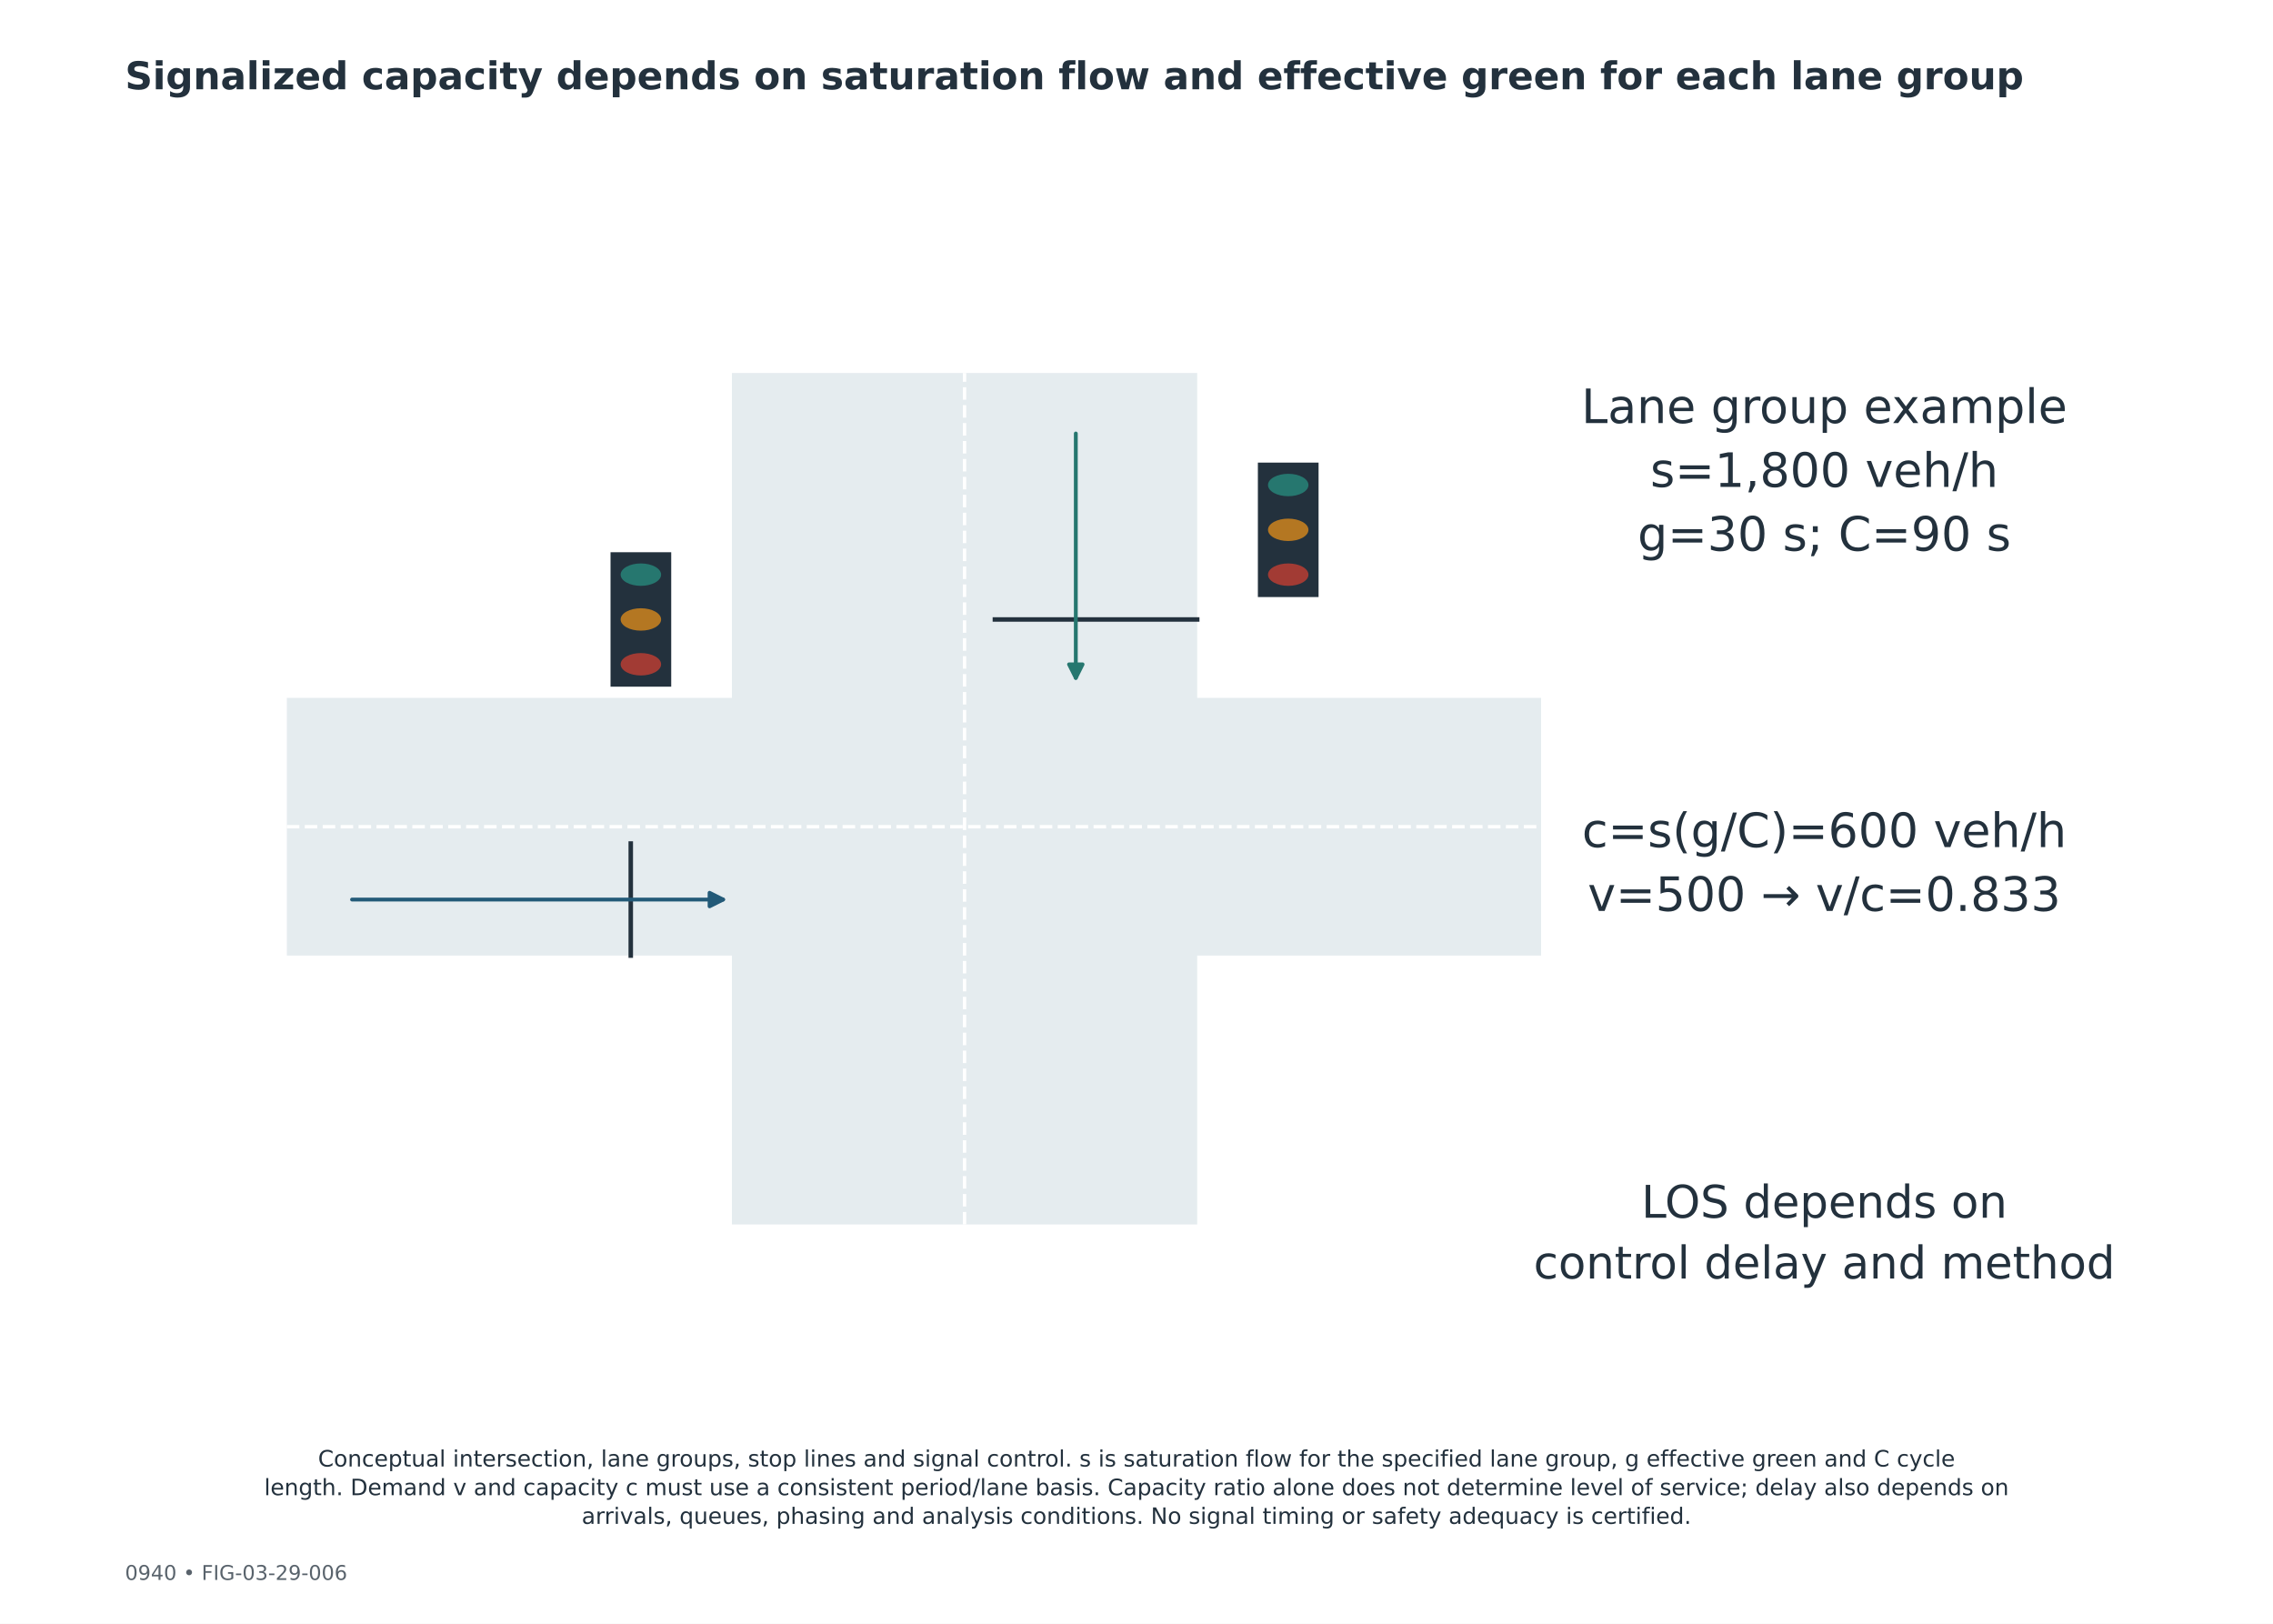
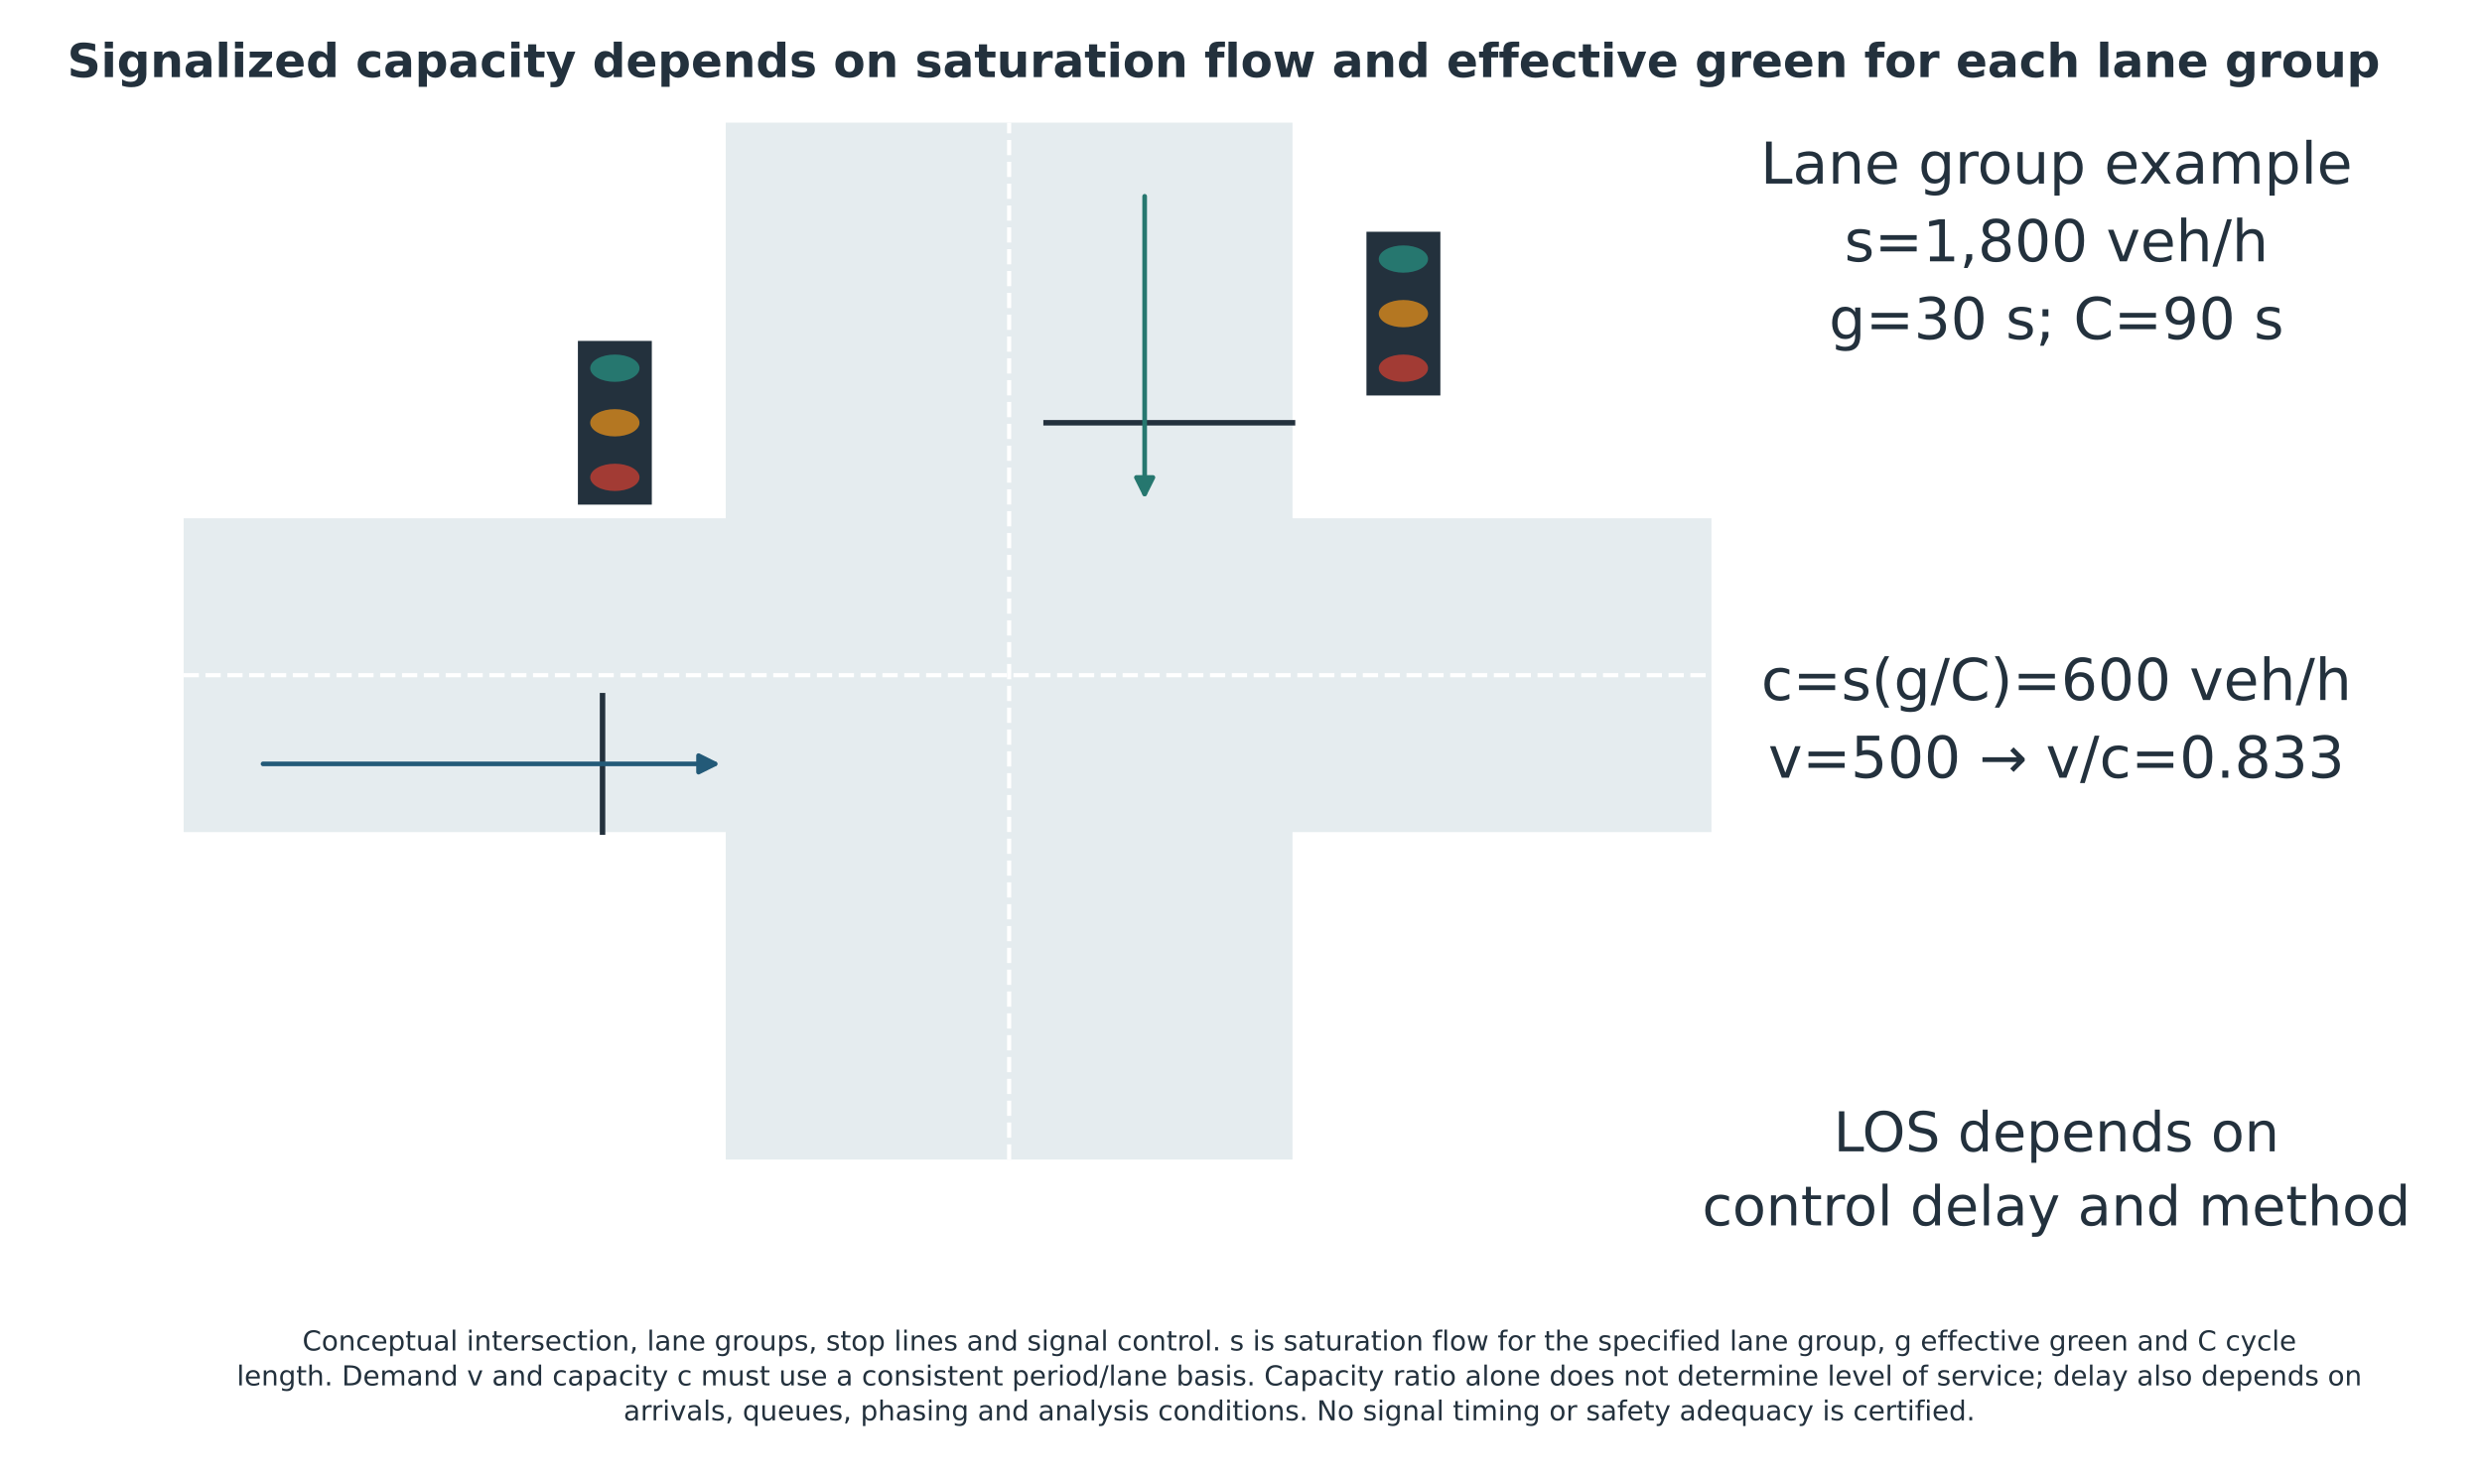
- <svg xmlns="http://www.w3.org/2000/svg" width="1008pt" height="720pt" viewBox="0 0 1008 720" version="1.1">
+ <svg xmlns="http://www.w3.org/2000/svg" width="903.600pt" height="540.000pt" viewBox="30.96 11.52 903.6 540" version="1.1">
  <defs>
    <style type="text/css">*{stroke-linejoin: round; stroke-linecap: butt}</style>
  </defs>
  <g id="figure_1">
    <g id="patch_1">
      <path d="M 0 720  L 1008 720  L 1008 0  L 0 0  z " style="fill: #ffffff" />
    </g>
-     <g id="axes_1">
+     <g id="axes_1" transform="translate(-29.4 -109.2182)">
      <g id="patch_2">
        <path d="M 127.21 423.72  L 683.424 423.72  L 683.424 309.456  L 127.21 309.456  z " clip-path="url(#p2234cc83c8)" style="fill: #e5ecef" />
      </g>
      <g id="patch_3">
        <path d="M 324.576 542.952  L 530.914 542.952  L 530.914 165.384  L 324.576 165.384  z " clip-path="url(#p2234cc83c8)" style="fill: #e5ecef" />
      </g>
      <g id="patch_4">
        <path d="M 270.749 304.488  L 297.662 304.488  L 297.662 244.872  L 270.749 244.872  z " clip-path="url(#p2234cc83c8)" style="fill: #23313d" />
      </g>
      <g id="patch_5">
        <path d="M 284.206 299.52  C 286.585 299.52 288.867 298.997 290.549 298.065  C 292.232 297.133 293.177 295.87 293.177 294.552  C 293.177 293.234 292.232 291.971 290.549 291.039  C 288.867 290.107 286.585 289.584 284.206 289.584  C 281.826 289.584 279.544 290.107 277.862 291.039  C 276.18 291.971 275.234 293.234 275.234 294.552  C 275.234 295.87 276.18 297.133 277.862 298.065  C 279.544 298.997 281.826 299.52 284.206 299.52  z " clip-path="url(#p2234cc83c8)" style="fill: #a23b34" />
      </g>
      <g id="patch_6">
        <path d="M 284.206 279.648  C 286.585 279.648 288.867 279.125 290.549 278.193  C 292.232 277.261 293.177 275.998 293.177 274.68  C 293.177 273.362 292.232 272.099 290.549 271.167  C 288.867 270.235 286.585 269.712 284.206 269.712  C 281.826 269.712 279.544 270.235 277.862 271.167  C 276.18 272.099 275.234 273.362 275.234 274.68  C 275.234 275.998 276.18 277.261 277.862 278.193  C 279.544 279.125 281.826 279.648 284.206 279.648  z " clip-path="url(#p2234cc83c8)" style="fill: #b47722" />
      </g>
      <g id="patch_7">
        <path d="M 284.206 259.776  C 286.585 259.776 288.867 259.253 290.549 258.321  C 292.232 257.389 293.177 256.126 293.177 254.808  C 293.177 253.49 292.232 252.227 290.549 251.295  C 288.867 250.363 286.585 249.84 284.206 249.84  C 281.826 249.84 279.544 250.363 277.862 251.295  C 276.18 252.227 275.234 253.49 275.234 254.808  C 275.234 256.126 276.18 257.389 277.862 258.321  C 279.544 259.253 281.826 259.776 284.206 259.776  z " clip-path="url(#p2234cc83c8)" style="fill: #26776f" />
      </g>
      <g id="patch_8">
        <path d="M 557.827 264.744  L 584.741 264.744  L 584.741 205.128  L 557.827 205.128  z " clip-path="url(#p2234cc83c8)" style="fill: #23313d" />
      </g>
      <g id="patch_9">
        <path d="M 571.284 259.776  C 573.663 259.776 575.945 259.253 577.628 258.321  C 579.31 257.389 580.255 256.126 580.255 254.808  C 580.255 253.49 579.31 252.227 577.628 251.295  C 575.945 250.363 573.663 249.84 571.284 249.84  C 568.905 249.84 566.623 250.363 564.94 251.295  C 563.258 252.227 562.313 253.49 562.313 254.808  C 562.313 256.126 563.258 257.389 564.94 258.321  C 566.623 259.253 568.905 259.776 571.284 259.776  z " clip-path="url(#p2234cc83c8)" style="fill: #a23b34" />
      </g>
      <g id="patch_10">
        <path d="M 571.284 239.904  C 573.663 239.904 575.945 239.381 577.628 238.449  C 579.31 237.517 580.255 236.254 580.255 234.936  C 580.255 233.618 579.31 232.355 577.628 231.423  C 575.945 230.491 573.663 229.968 571.284 229.968  C 568.905 229.968 566.623 230.491 564.94 231.423  C 563.258 232.355 562.313 233.618 562.313 234.936  C 562.313 236.254 563.258 237.517 564.94 238.449  C 566.623 239.381 568.905 239.904 571.284 239.904  z " clip-path="url(#p2234cc83c8)" style="fill: #b47722" />
      </g>
      <g id="patch_11">
        <path d="M 571.284 220.032  C 573.663 220.032 575.945 219.509 577.628 218.577  C 579.31 217.645 580.255 216.382 580.255 215.064  C 580.255 213.746 579.31 212.483 577.628 211.551  C 575.945 210.619 573.663 210.096 571.284 210.096  C 568.905 210.096 566.623 210.619 564.94 211.551  C 563.258 212.483 562.313 213.746 562.313 215.064  C 562.313 216.382 563.258 217.645 564.94 218.577  C 566.623 219.509 568.905 220.032 571.284 220.032  z " clip-path="url(#p2234cc83c8)" style="fill: #26776f" />
      </g>
      <g id="line2d_1">
        <path d="M 279.72 423.72  L 279.72 374.04  " clip-path="url(#p2234cc83c8)" style="fill: none; stroke: #23313d; stroke-width: 2; stroke-linecap: square" />
      </g>
      <g id="line2d_2">
        <path d="M 441.202 274.68  L 530.914 274.68  " clip-path="url(#p2234cc83c8)" style="fill: none; stroke: #23313d; stroke-width: 2; stroke-linecap: square" />
      </g>
      <g id="line2d_3">
        <path d="M 127.21 366.588  L 683.424 366.588  " clip-path="url(#p2234cc83c8)" style="fill: none; stroke-dasharray: 5.55,2.4; stroke-dashoffset: 0; stroke: #ffffff; stroke-width: 1.5" />
      </g>
      <g id="line2d_4">
        <path d="M 427.745 542.952  L 427.745 165.384  " clip-path="url(#p2234cc83c8)" style="fill: none; stroke-dasharray: 5.55,2.4; stroke-dashoffset: 0; stroke: #ffffff; stroke-width: 1.5" />
      </g>
      <g id="patch_12">
        <path d="M 156.123 398.88  Q 239.348 398.88 320.673 398.88  " clip-path="url(#p2234cc83c8)" style="fill: none; stroke: #235a78; stroke-width: 1.7; stroke-linecap: round" />
        <path d="M 314.673 395.88  L 320.673 398.88  L 314.673 401.88  z " clip-path="url(#p2234cc83c8)" style="fill: #235a78; stroke: #235a78; stroke-width: 1.7; stroke-linecap: round" />
      </g>
      <g id="patch_13">
        <path d="M 477.086 192.222  Q 477.086 247.356 477.086 300.59  " clip-path="url(#p2234cc83c8)" style="fill: none; stroke: #26776f; stroke-width: 1.7; stroke-linecap: round" />
        <path d="M 480.086 294.59  L 477.086 300.59  L 474.086 294.59  z " clip-path="url(#p2234cc83c8)" style="fill: #26776f; stroke: #26776f; stroke-width: 1.7; stroke-linecap: round" />
      </g>
      <g id="text_1">
        <text style="font-size: 21px; font-family: 'DejaVu Sans'; fill: #23313d" transform="translate(701.258 187.5883)">Lane group example</text>
        <text style="font-size: 21px; font-family: 'DejaVu Sans'; fill: #23313d" transform="translate(731.8343 215.8907)">s=1,800 veh/h</text>
        <text style="font-size: 21px; font-family: 'DejaVu Sans'; fill: #23313d" transform="translate(726.2152 244.1931)">g=30 s; C=90 s</text>
      </g>
      <g id="text_2">
        <text style="font-size: 21px; font-family: 'DejaVu Sans'; fill: #23313d" transform="translate(701.5517 375.6195)">c=s(g/C)=600 veh/h</text>
        <text style="font-size: 21px; font-family: 'DejaVu Sans'; fill: #23313d" transform="translate(704.1094 403.9219)">v=500 → v/c=0.833</text>
      </g>
      <g id="text_3">
        <text style="font-size: 20px; font-family: 'DejaVu Sans'; fill: #23313d" transform="translate(727.8802 539.9614)">LOS depends on</text>
        <text style="font-size: 20px; font-family: 'DejaVu Sans'; fill: #23313d" transform="translate(680.0692 566.9161)">control delay and method</text>
      </g>
    </g>
    <g id="text_4">
      <text style="font-weight: 700; font-size: 17px; font-family: 'DejaVu Sans'; text-anchor: start; fill: #23313d" x="55.44" y="39.6" transform="rotate(-0 55.44 39.6)">Signalized capacity depends on saturation flow and effective green for each lane group</text>
    </g>
-     <g id="text_5">
-       <text style="font-size: 9px; font-family: 'DejaVu Sans'; text-anchor: start; fill: #59636c" x="55.44" y="700.56" transform="rotate(-0 55.44 700.56)">0940  •  FIG-03-29-006</text>
-     </g>
-     <g id="text_6">
+     <g id="text_6" transform="translate(0 -147.0245)">
      <text style="font-size: 10px; font-family: 'DejaVu Sans'; fill: #23313d" transform="translate(141.0352 650.2819)">Conceptual intersection, lane groups, stop lines and signal control. s is saturation flow for the specified lane group, g effective green and C cycle</text>
      <text style="font-size: 10px; font-family: 'DejaVu Sans'; fill: #23313d" transform="translate(117.1461 662.9994)">length. Demand v and capacity c must use a consistent period/lane basis. Capacity ratio alone does not determine level of service; delay also depends on</text>
      <text style="font-size: 10px; font-family: 'DejaVu Sans'; fill: #23313d" transform="translate(257.9695 675.7169)">arrivals, queues, phasing and analysis conditions. No signal timing or safety adequacy is certified.</text>
    </g>
  </g>
  <defs>
    <clipPath id="p2234cc83c8">
      <rect x="55.44" y="100.8" width="897.12" height="496.8" />
    </clipPath>
  </defs>
</svg>
